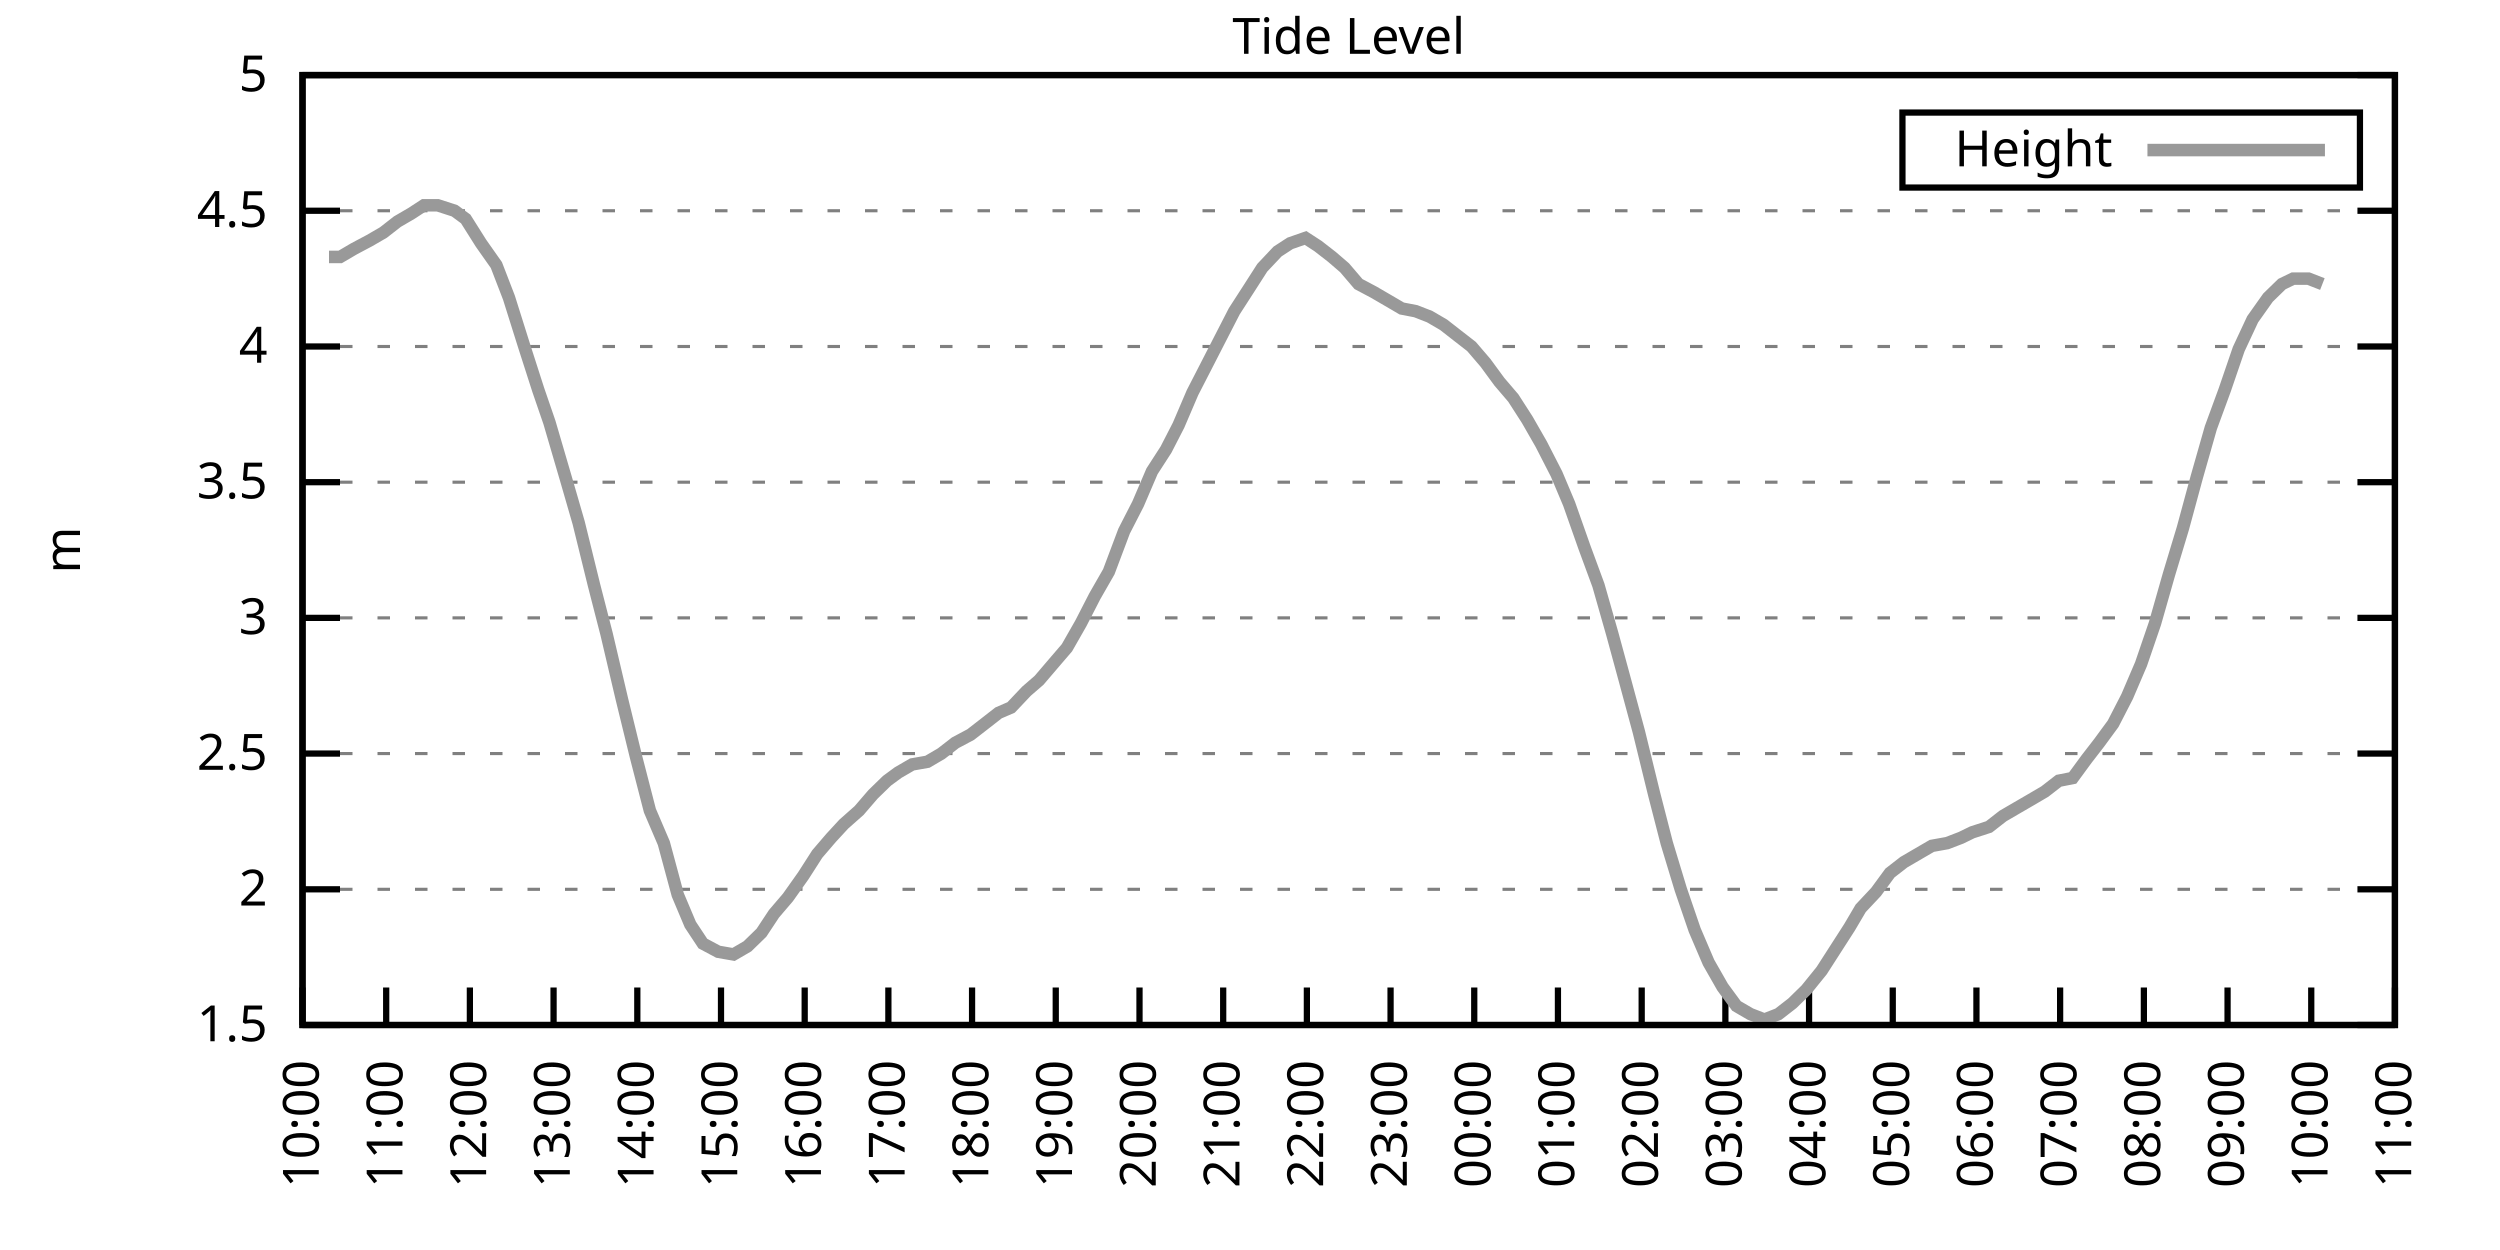
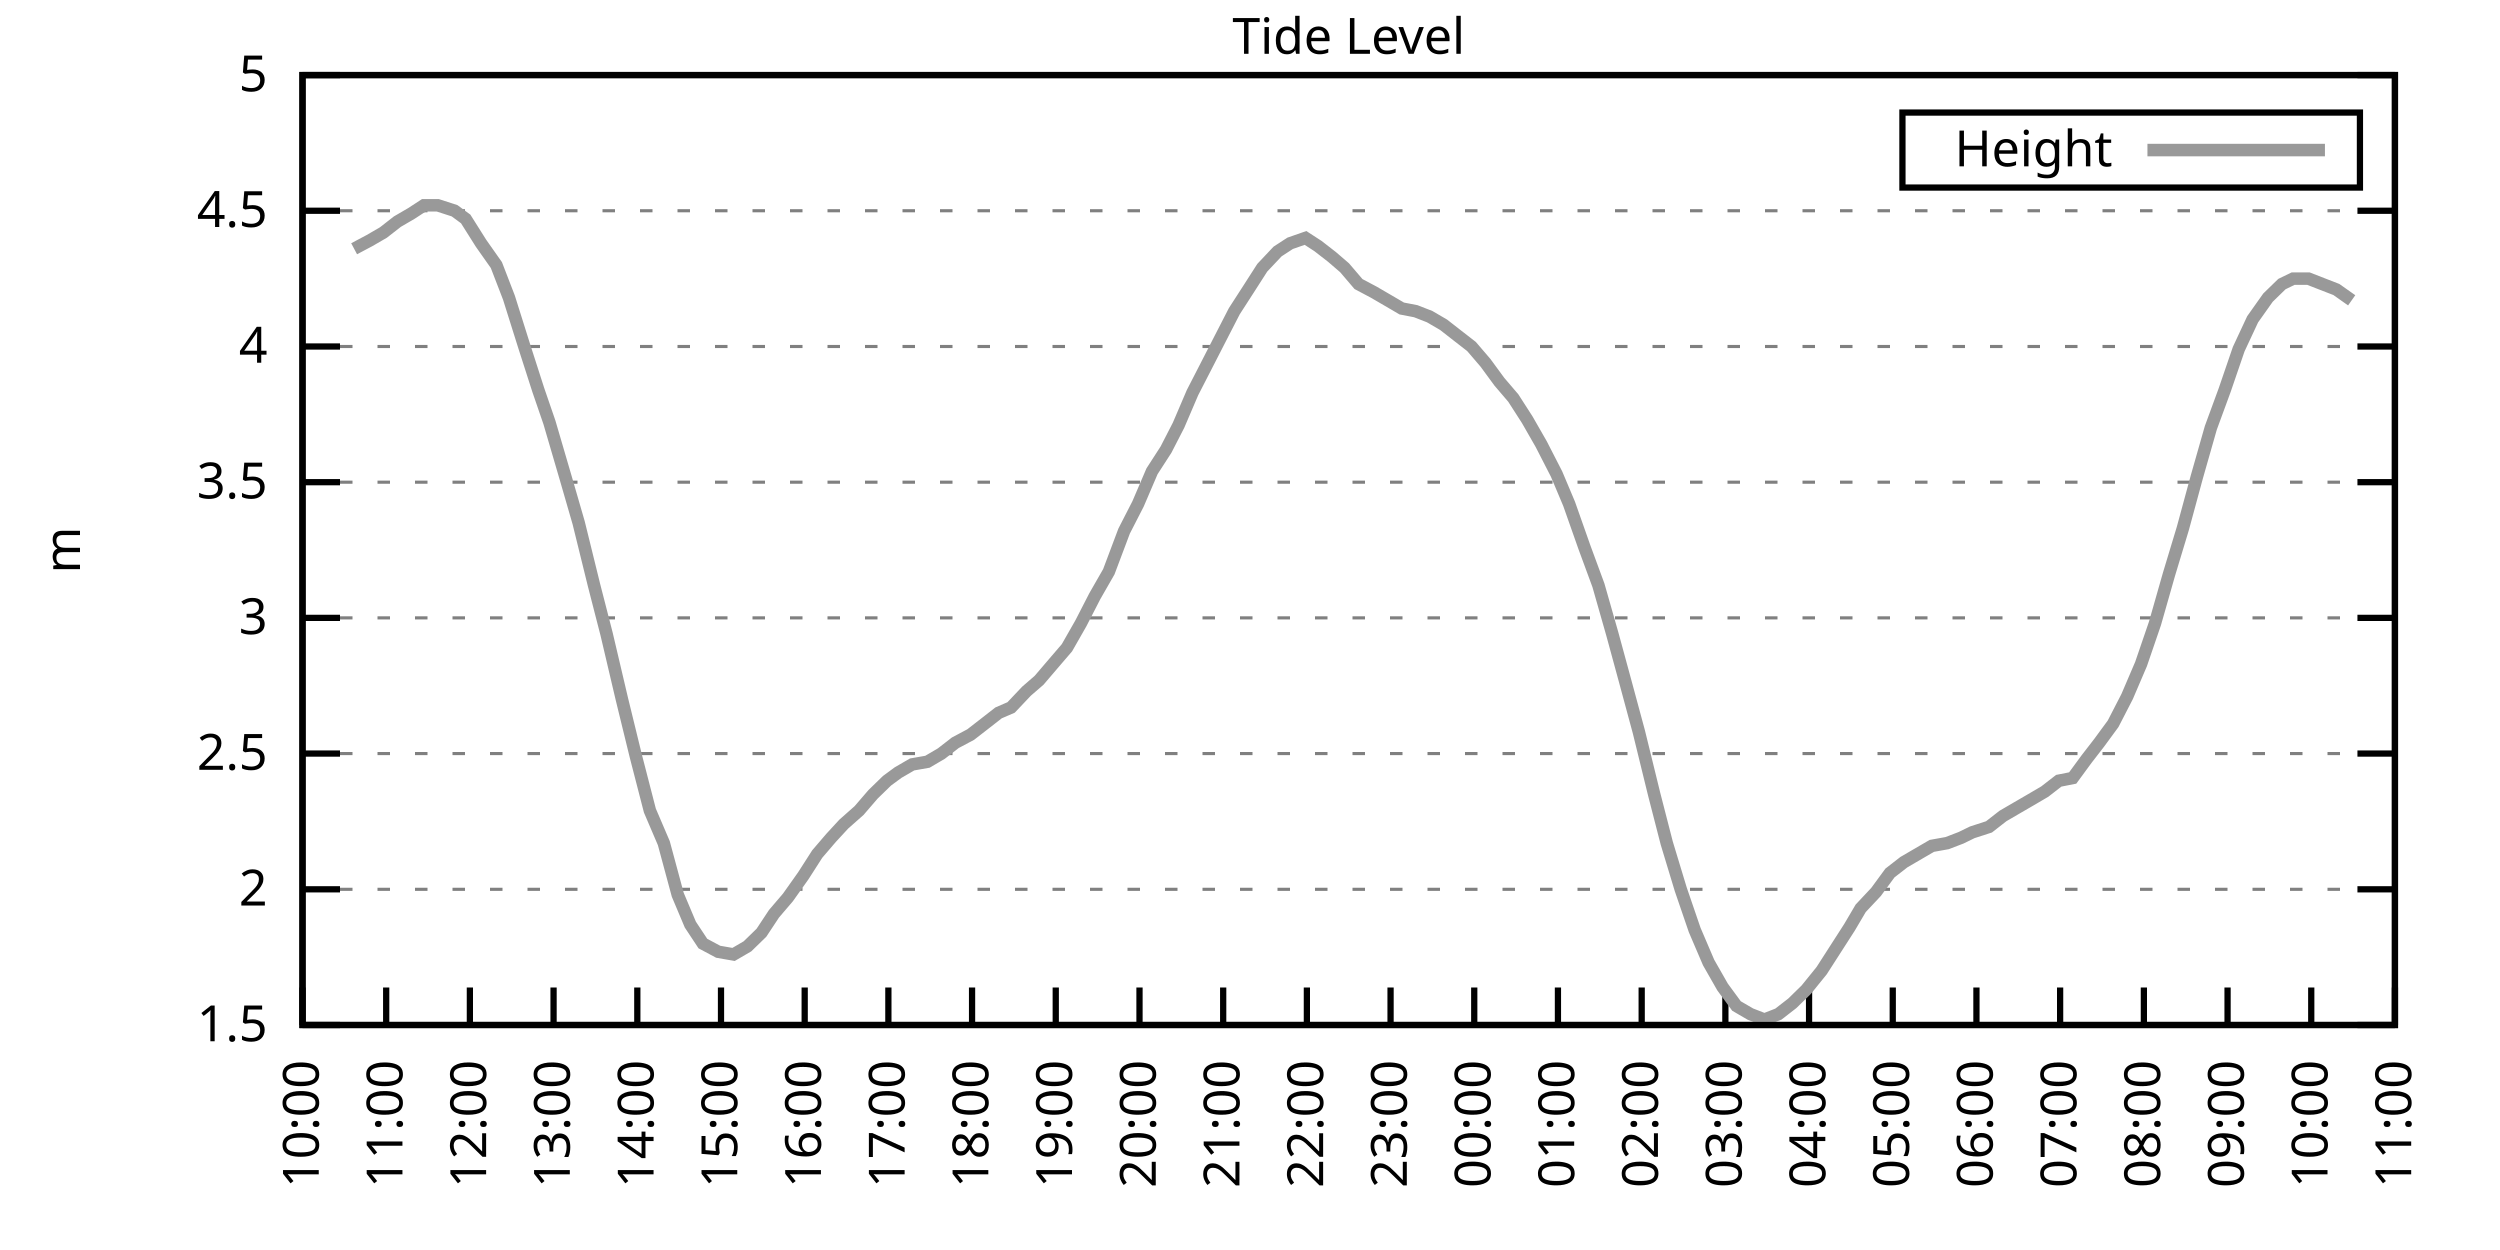
<svg xmlns="http://www.w3.org/2000/svg" xmlns:xlink="http://www.w3.org/1999/xlink" width="400" height="200" viewBox="0 0 400 200">
  <g id="gnuplot_canvas">
    <rect x="0" y="0" width="400" height="200" fill="none" />
    <defs>
      <circle id="gpDot" r="0.5" stroke-width="0.5" stroke="currentColor" />
      <path id="gpPt0" stroke-width="0.333" stroke="currentColor" d="M-1,0 h2 M0,-1 v2" />
      <path id="gpPt1" stroke-width="0.333" stroke="currentColor" d="M-1,-1 L1,1 M1,-1 L-1,1" />
      <path id="gpPt2" stroke-width="0.333" stroke="currentColor" d="M-1,0 L1,0 M0,-1 L0,1 M-1,-1 L1,1 M-1,1 L1,-1" />
      <rect id="gpPt3" stroke-width="0.333" stroke="currentColor" x="-1" y="-1" width="2" height="2" />
      <rect id="gpPt4" stroke-width="0.333" stroke="currentColor" fill="currentColor" x="-1" y="-1" width="2" height="2" />
      <circle id="gpPt5" stroke-width="0.333" stroke="currentColor" cx="0" cy="0" r="1" />
      <use xlink:href="#gpPt5" id="gpPt6" fill="currentColor" stroke="none" />
      <path id="gpPt7" stroke-width="0.333" stroke="currentColor" d="M0,-1.33 L-1.33,0.67 L1.33,0.67 z" />
      <use xlink:href="#gpPt7" id="gpPt8" fill="currentColor" stroke="none" />
      <use xlink:href="#gpPt7" id="gpPt9" stroke="currentColor" transform="rotate(180)" />
      <use xlink:href="#gpPt9" id="gpPt10" fill="currentColor" stroke="none" />
      <use xlink:href="#gpPt3" id="gpPt11" stroke="currentColor" transform="rotate(45)" />
      <use xlink:href="#gpPt11" id="gpPt12" fill="currentColor" stroke="none" />
      <path id="gpPt13" stroke-width="0.333" stroke="currentColor" d="M0,1.330 L1.265,0.411 L0.782,-1.067 L-0.782,-1.076 L-1.265,0.411 z" />
      <use xlink:href="#gpPt13" id="gpPt14" fill="currentColor" stroke="none" />
      <filter id="textbox" filterUnits="objectBoundingBox" x="0" y="0" height="1" width="1">
        <feFlood flood-color="white" flood-opacity="1" result="bgnd" />
        <feComposite in="SourceGraphic" in2="bgnd" operator="atop" />
      </filter>
      <filter id="greybox" filterUnits="objectBoundingBox" x="0" y="0" height="1" width="1">
        <feFlood flood-color="lightgrey" flood-opacity="1" result="grey" />
        <feComposite in="SourceGraphic" in2="grey" operator="atop" />
      </filter>
    </defs>
    <g fill="none" color="white" stroke="currentColor" stroke-width="1.00" stroke-linecap="butt" stroke-linejoin="miter">
</g>
    <g fill="none" color="black" stroke="currentColor" stroke-width="1.00" stroke-linecap="butt" stroke-linejoin="miter">
      <g stroke="none" shape-rendering="crispEdges">
        <polygon fill="rgb(255, 255, 255)" points="48.40,164.00 383.18,164.00 383.18,12.02 48.40,12.02 " />
      </g>
    </g>
    <g fill="none" color="black" stroke="currentColor" stroke-width="1.00" stroke-linecap="butt" stroke-linejoin="miter">
</g>
    <g fill="none" color="black" stroke="black" stroke-width="0.50" stroke-linecap="butt" stroke-linejoin="miter">
</g>
    <g fill="none" color="gray" stroke="currentColor" stroke-width="0.50" stroke-linecap="butt" stroke-linejoin="miter">
      <path stroke="gray" stroke-dasharray="2,4" class="gridline" d="M48.40,164.00 L383.19,164.00  " />
    </g>
    <g fill="none" color="gray" stroke="gray" stroke-width="1.00" stroke-linecap="butt" stroke-linejoin="miter">
</g>
    <g fill="none" color="black" stroke="currentColor" stroke-width="1.00" stroke-linecap="butt" stroke-linejoin="miter">
      <path stroke="black" d="M48.40,164.00 L54.40,164.00 M383.19,164.00 L377.19,164.00  " />
      <g transform="translate(42.80,166.60)" stroke="none" fill="black" font-family="Sans" font-size="8.00" text-anchor="end">
        <text>
          <tspan font-family="Sans"> 1.5</tspan>
        </text>
      </g>
    </g>
    <g fill="none" color="black" stroke="currentColor" stroke-width="1.00" stroke-linecap="butt" stroke-linejoin="miter">
</g>
    <g fill="none" color="black" stroke="black" stroke-width="0.50" stroke-linecap="butt" stroke-linejoin="miter">
</g>
    <g fill="none" color="gray" stroke="currentColor" stroke-width="0.50" stroke-linecap="butt" stroke-linejoin="miter">
      <path stroke="gray" stroke-dasharray="2,4" class="gridline" d="M48.40,142.29 L383.19,142.29  " />
    </g>
    <g fill="none" color="gray" stroke="gray" stroke-width="1.00" stroke-linecap="butt" stroke-linejoin="miter">
</g>
    <g fill="none" color="black" stroke="currentColor" stroke-width="1.00" stroke-linecap="butt" stroke-linejoin="miter">
      <path stroke="black" d="M48.40,142.29 L54.40,142.29 M383.19,142.29 L377.19,142.29  " />
      <g transform="translate(42.80,144.89)" stroke="none" fill="black" font-family="Sans" font-size="8.00" text-anchor="end">
        <text>
          <tspan font-family="Sans"> 2</tspan>
        </text>
      </g>
    </g>
    <g fill="none" color="black" stroke="currentColor" stroke-width="1.00" stroke-linecap="butt" stroke-linejoin="miter">
</g>
    <g fill="none" color="black" stroke="black" stroke-width="0.50" stroke-linecap="butt" stroke-linejoin="miter">
</g>
    <g fill="none" color="gray" stroke="currentColor" stroke-width="0.50" stroke-linecap="butt" stroke-linejoin="miter">
      <path stroke="gray" stroke-dasharray="2,4" class="gridline" d="M48.40,120.57 L383.19,120.57  " />
    </g>
    <g fill="none" color="gray" stroke="gray" stroke-width="1.00" stroke-linecap="butt" stroke-linejoin="miter">
</g>
    <g fill="none" color="black" stroke="currentColor" stroke-width="1.00" stroke-linecap="butt" stroke-linejoin="miter">
      <path stroke="black" d="M48.40,120.57 L54.40,120.57 M383.19,120.57 L377.19,120.57  " />
      <g transform="translate(42.80,123.17)" stroke="none" fill="black" font-family="Sans" font-size="8.00" text-anchor="end">
        <text>
          <tspan font-family="Sans"> 2.5</tspan>
        </text>
      </g>
    </g>
    <g fill="none" color="black" stroke="currentColor" stroke-width="1.00" stroke-linecap="butt" stroke-linejoin="miter">
</g>
    <g fill="none" color="black" stroke="black" stroke-width="0.50" stroke-linecap="butt" stroke-linejoin="miter">
</g>
    <g fill="none" color="gray" stroke="currentColor" stroke-width="0.50" stroke-linecap="butt" stroke-linejoin="miter">
      <path stroke="gray" stroke-dasharray="2,4" class="gridline" d="M48.40,98.86 L383.19,98.86  " />
    </g>
    <g fill="none" color="gray" stroke="gray" stroke-width="1.00" stroke-linecap="butt" stroke-linejoin="miter">
</g>
    <g fill="none" color="black" stroke="currentColor" stroke-width="1.00" stroke-linecap="butt" stroke-linejoin="miter">
      <path stroke="black" d="M48.40,98.86 L54.40,98.86 M383.19,98.86 L377.19,98.86  " />
      <g transform="translate(42.80,101.46)" stroke="none" fill="black" font-family="Sans" font-size="8.00" text-anchor="end">
        <text>
          <tspan font-family="Sans"> 3</tspan>
        </text>
      </g>
    </g>
    <g fill="none" color="black" stroke="currentColor" stroke-width="1.00" stroke-linecap="butt" stroke-linejoin="miter">
</g>
    <g fill="none" color="black" stroke="black" stroke-width="0.50" stroke-linecap="butt" stroke-linejoin="miter">
</g>
    <g fill="none" color="gray" stroke="currentColor" stroke-width="0.50" stroke-linecap="butt" stroke-linejoin="miter">
      <path stroke="gray" stroke-dasharray="2,4" class="gridline" d="M48.40,77.15 L383.19,77.15  " />
    </g>
    <g fill="none" color="gray" stroke="gray" stroke-width="1.00" stroke-linecap="butt" stroke-linejoin="miter">
</g>
    <g fill="none" color="black" stroke="currentColor" stroke-width="1.00" stroke-linecap="butt" stroke-linejoin="miter">
      <path stroke="black" d="M48.40,77.15 L54.40,77.15 M383.19,77.15 L377.19,77.15  " />
      <g transform="translate(42.80,79.75)" stroke="none" fill="black" font-family="Sans" font-size="8.00" text-anchor="end">
        <text>
          <tspan font-family="Sans"> 3.5</tspan>
        </text>
      </g>
    </g>
    <g fill="none" color="black" stroke="currentColor" stroke-width="1.00" stroke-linecap="butt" stroke-linejoin="miter">
</g>
    <g fill="none" color="black" stroke="black" stroke-width="0.50" stroke-linecap="butt" stroke-linejoin="miter">
</g>
    <g fill="none" color="gray" stroke="currentColor" stroke-width="0.50" stroke-linecap="butt" stroke-linejoin="miter">
      <path stroke="gray" stroke-dasharray="2,4" class="gridline" d="M48.40,55.44 L383.19,55.44  " />
    </g>
    <g fill="none" color="gray" stroke="gray" stroke-width="1.00" stroke-linecap="butt" stroke-linejoin="miter">
</g>
    <g fill="none" color="black" stroke="currentColor" stroke-width="1.00" stroke-linecap="butt" stroke-linejoin="miter">
      <path stroke="black" d="M48.40,55.44 L54.40,55.44 M383.19,55.44 L377.19,55.44  " />
      <g transform="translate(42.80,58.04)" stroke="none" fill="black" font-family="Sans" font-size="8.00" text-anchor="end">
        <text>
          <tspan font-family="Sans"> 4</tspan>
        </text>
      </g>
    </g>
    <g fill="none" color="black" stroke="currentColor" stroke-width="1.00" stroke-linecap="butt" stroke-linejoin="miter">
</g>
    <g fill="none" color="black" stroke="black" stroke-width="0.50" stroke-linecap="butt" stroke-linejoin="miter">
</g>
    <g fill="none" color="gray" stroke="currentColor" stroke-width="0.50" stroke-linecap="butt" stroke-linejoin="miter">
      <path stroke="gray" stroke-dasharray="2,4" class="gridline" d="M48.40,33.72 L383.19,33.72  " />
    </g>
    <g fill="none" color="gray" stroke="gray" stroke-width="1.00" stroke-linecap="butt" stroke-linejoin="miter">
</g>
    <g fill="none" color="black" stroke="currentColor" stroke-width="1.00" stroke-linecap="butt" stroke-linejoin="miter">
      <path stroke="black" d="M48.40,33.72 L54.40,33.72 M383.19,33.72 L377.19,33.72  " />
      <g transform="translate(42.80,36.32)" stroke="none" fill="black" font-family="Sans" font-size="8.00" text-anchor="end">
        <text>
          <tspan font-family="Sans"> 4.5</tspan>
        </text>
      </g>
    </g>
    <g fill="none" color="black" stroke="currentColor" stroke-width="1.00" stroke-linecap="butt" stroke-linejoin="miter">
</g>
    <g fill="none" color="black" stroke="black" stroke-width="0.50" stroke-linecap="butt" stroke-linejoin="miter">
</g>
    <g fill="none" color="gray" stroke="currentColor" stroke-width="0.50" stroke-linecap="butt" stroke-linejoin="miter">
      <path stroke="gray" stroke-dasharray="2,4" class="gridline" d="M48.40,12.01 L383.19,12.01  " />
    </g>
    <g fill="none" color="gray" stroke="gray" stroke-width="1.00" stroke-linecap="butt" stroke-linejoin="miter">
</g>
    <g fill="none" color="black" stroke="currentColor" stroke-width="1.00" stroke-linecap="butt" stroke-linejoin="miter">
      <path stroke="black" d="M48.40,12.01 L54.40,12.01 M383.19,12.01 L377.19,12.01  " />
      <g transform="translate(42.80,14.61)" stroke="none" fill="black" font-family="Sans" font-size="8.00" text-anchor="end">
        <text>
          <tspan font-family="Sans"> 5</tspan>
        </text>
      </g>
    </g>
    <g fill="none" color="black" stroke="currentColor" stroke-width="1.00" stroke-linecap="butt" stroke-linejoin="miter">
      <path stroke="black" d="M48.40,164.00 L48.40,158.00  " />
      <g transform="translate(51.00,169.60) rotate(270.00)" stroke="none" fill="black" font-family="Sans" font-size="8.00" text-anchor="end">
        <text>
          <tspan font-family="Sans">10:00</tspan>
        </text>
      </g>
    </g>
    <g fill="none" color="black" stroke="currentColor" stroke-width="1.00" stroke-linecap="butt" stroke-linejoin="miter">
      <path stroke="black" d="M61.79,164.00 L61.79,158.00  " />
      <g transform="translate(64.39,169.60) rotate(270.00)" stroke="none" fill="black" font-family="Sans" font-size="8.00" text-anchor="end">
        <text>
          <tspan font-family="Sans">11:00</tspan>
        </text>
      </g>
    </g>
    <g fill="none" color="black" stroke="currentColor" stroke-width="1.00" stroke-linecap="butt" stroke-linejoin="miter">
      <path stroke="black" d="M75.18,164.00 L75.18,158.00  " />
      <g transform="translate(77.78,169.60) rotate(270.00)" stroke="none" fill="black" font-family="Sans" font-size="8.00" text-anchor="end">
        <text>
          <tspan font-family="Sans">12:00</tspan>
        </text>
      </g>
    </g>
    <g fill="none" color="black" stroke="currentColor" stroke-width="1.00" stroke-linecap="butt" stroke-linejoin="miter">
      <path stroke="black" d="M88.57,164.00 L88.57,158.00  " />
      <g transform="translate(91.17,169.60) rotate(270.00)" stroke="none" fill="black" font-family="Sans" font-size="8.00" text-anchor="end">
        <text>
          <tspan font-family="Sans">13:00</tspan>
        </text>
      </g>
    </g>
    <g fill="none" color="black" stroke="currentColor" stroke-width="1.00" stroke-linecap="butt" stroke-linejoin="miter">
      <path stroke="black" d="M101.97,164.00 L101.97,158.00  " />
      <g transform="translate(104.57,169.60) rotate(270.00)" stroke="none" fill="black" font-family="Sans" font-size="8.00" text-anchor="end">
        <text>
          <tspan font-family="Sans">14:00</tspan>
        </text>
      </g>
    </g>
    <g fill="none" color="black" stroke="currentColor" stroke-width="1.00" stroke-linecap="butt" stroke-linejoin="miter">
      <path stroke="black" d="M115.36,164.00 L115.36,158.00  " />
      <g transform="translate(117.96,169.60) rotate(270.00)" stroke="none" fill="black" font-family="Sans" font-size="8.00" text-anchor="end">
        <text>
          <tspan font-family="Sans">15:00</tspan>
        </text>
      </g>
    </g>
    <g fill="none" color="black" stroke="currentColor" stroke-width="1.00" stroke-linecap="butt" stroke-linejoin="miter">
      <path stroke="black" d="M128.75,164.00 L128.75,158.00  " />
      <g transform="translate(131.35,169.60) rotate(270.00)" stroke="none" fill="black" font-family="Sans" font-size="8.00" text-anchor="end">
        <text>
          <tspan font-family="Sans">16:00</tspan>
        </text>
      </g>
    </g>
    <g fill="none" color="black" stroke="currentColor" stroke-width="1.00" stroke-linecap="butt" stroke-linejoin="miter">
      <path stroke="black" d="M142.14,164.00 L142.14,158.00  " />
      <g transform="translate(144.74,169.60) rotate(270.00)" stroke="none" fill="black" font-family="Sans" font-size="8.00" text-anchor="end">
        <text>
          <tspan font-family="Sans">17:00</tspan>
        </text>
      </g>
    </g>
    <g fill="none" color="black" stroke="currentColor" stroke-width="1.00" stroke-linecap="butt" stroke-linejoin="miter">
      <path stroke="black" d="M155.53,164.00 L155.53,158.00  " />
      <g transform="translate(158.13,169.60) rotate(270.00)" stroke="none" fill="black" font-family="Sans" font-size="8.00" text-anchor="end">
        <text>
          <tspan font-family="Sans">18:00</tspan>
        </text>
      </g>
    </g>
    <g fill="none" color="black" stroke="currentColor" stroke-width="1.00" stroke-linecap="butt" stroke-linejoin="miter">
      <path stroke="black" d="M168.92,164.00 L168.92,158.00  " />
      <g transform="translate(171.52,169.60) rotate(270.00)" stroke="none" fill="black" font-family="Sans" font-size="8.00" text-anchor="end">
        <text>
          <tspan font-family="Sans">19:00</tspan>
        </text>
      </g>
    </g>
    <g fill="none" color="black" stroke="currentColor" stroke-width="1.00" stroke-linecap="butt" stroke-linejoin="miter">
      <path stroke="black" d="M182.32,164.00 L182.32,158.00  " />
      <g transform="translate(184.92,169.60) rotate(270.00)" stroke="none" fill="black" font-family="Sans" font-size="8.00" text-anchor="end">
        <text>
          <tspan font-family="Sans">20:00</tspan>
        </text>
      </g>
    </g>
    <g fill="none" color="black" stroke="currentColor" stroke-width="1.00" stroke-linecap="butt" stroke-linejoin="miter">
      <path stroke="black" d="M195.71,164.00 L195.71,158.00  " />
      <g transform="translate(198.31,169.60) rotate(270.00)" stroke="none" fill="black" font-family="Sans" font-size="8.00" text-anchor="end">
        <text>
          <tspan font-family="Sans">21:00</tspan>
        </text>
      </g>
    </g>
    <g fill="none" color="black" stroke="currentColor" stroke-width="1.00" stroke-linecap="butt" stroke-linejoin="miter">
      <path stroke="black" d="M209.10,164.00 L209.10,158.00  " />
      <g transform="translate(211.70,169.60) rotate(270.00)" stroke="none" fill="black" font-family="Sans" font-size="8.00" text-anchor="end">
        <text>
          <tspan font-family="Sans">22:00</tspan>
        </text>
      </g>
    </g>
    <g fill="none" color="black" stroke="currentColor" stroke-width="1.00" stroke-linecap="butt" stroke-linejoin="miter">
      <path stroke="black" d="M222.49,164.00 L222.49,158.00  " />
      <g transform="translate(225.09,169.60) rotate(270.00)" stroke="none" fill="black" font-family="Sans" font-size="8.00" text-anchor="end">
        <text>
          <tspan font-family="Sans">23:00</tspan>
        </text>
      </g>
    </g>
    <g fill="none" color="black" stroke="currentColor" stroke-width="1.00" stroke-linecap="butt" stroke-linejoin="miter">
      <path stroke="black" d="M235.88,164.00 L235.88,158.00  " />
      <g transform="translate(238.48,169.60) rotate(270.00)" stroke="none" fill="black" font-family="Sans" font-size="8.00" text-anchor="end">
        <text>
          <tspan font-family="Sans">00:00</tspan>
        </text>
      </g>
    </g>
    <g fill="none" color="black" stroke="currentColor" stroke-width="1.00" stroke-linecap="butt" stroke-linejoin="miter">
      <path stroke="black" d="M249.27,164.00 L249.27,158.00  " />
      <g transform="translate(251.87,169.60) rotate(270.00)" stroke="none" fill="black" font-family="Sans" font-size="8.00" text-anchor="end">
        <text>
          <tspan font-family="Sans">01:00</tspan>
        </text>
      </g>
    </g>
    <g fill="none" color="black" stroke="currentColor" stroke-width="1.00" stroke-linecap="butt" stroke-linejoin="miter">
      <path stroke="black" d="M262.67,164.00 L262.67,158.00  " />
      <g transform="translate(265.27,169.60) rotate(270.00)" stroke="none" fill="black" font-family="Sans" font-size="8.00" text-anchor="end">
        <text>
          <tspan font-family="Sans">02:00</tspan>
        </text>
      </g>
    </g>
    <g fill="none" color="black" stroke="currentColor" stroke-width="1.00" stroke-linecap="butt" stroke-linejoin="miter">
      <path stroke="black" d="M276.06,164.00 L276.06,158.00  " />
      <g transform="translate(278.66,169.60) rotate(270.00)" stroke="none" fill="black" font-family="Sans" font-size="8.00" text-anchor="end">
        <text>
          <tspan font-family="Sans">03:00</tspan>
        </text>
      </g>
    </g>
    <g fill="none" color="black" stroke="currentColor" stroke-width="1.00" stroke-linecap="butt" stroke-linejoin="miter">
      <path stroke="black" d="M289.45,164.00 L289.45,158.00  " />
      <g transform="translate(292.05,169.60) rotate(270.00)" stroke="none" fill="black" font-family="Sans" font-size="8.00" text-anchor="end">
        <text>
          <tspan font-family="Sans">04:00</tspan>
        </text>
      </g>
    </g>
    <g fill="none" color="black" stroke="currentColor" stroke-width="1.00" stroke-linecap="butt" stroke-linejoin="miter">
      <path stroke="black" d="M302.84,164.00 L302.84,158.00  " />
      <g transform="translate(305.44,169.60) rotate(270.00)" stroke="none" fill="black" font-family="Sans" font-size="8.00" text-anchor="end">
        <text>
          <tspan font-family="Sans">05:00</tspan>
        </text>
      </g>
    </g>
    <g fill="none" color="black" stroke="currentColor" stroke-width="1.00" stroke-linecap="butt" stroke-linejoin="miter">
      <path stroke="black" d="M316.23,164.00 L316.23,158.00  " />
      <g transform="translate(318.83,169.60) rotate(270.00)" stroke="none" fill="black" font-family="Sans" font-size="8.00" text-anchor="end">
        <text>
          <tspan font-family="Sans">06:00</tspan>
        </text>
      </g>
    </g>
    <g fill="none" color="black" stroke="currentColor" stroke-width="1.00" stroke-linecap="butt" stroke-linejoin="miter">
      <path stroke="black" d="M329.62,164.00 L329.62,158.00  " />
      <g transform="translate(332.22,169.60) rotate(270.00)" stroke="none" fill="black" font-family="Sans" font-size="8.00" text-anchor="end">
        <text>
          <tspan font-family="Sans">07:00</tspan>
        </text>
      </g>
    </g>
    <g fill="none" color="black" stroke="currentColor" stroke-width="1.00" stroke-linecap="butt" stroke-linejoin="miter">
      <path stroke="black" d="M343.02,164.00 L343.02,158.00  " />
      <g transform="translate(345.62,169.60) rotate(270.00)" stroke="none" fill="black" font-family="Sans" font-size="8.00" text-anchor="end">
        <text>
          <tspan font-family="Sans">08:00</tspan>
        </text>
      </g>
    </g>
    <g fill="none" color="black" stroke="currentColor" stroke-width="1.00" stroke-linecap="butt" stroke-linejoin="miter">
      <path stroke="black" d="M356.41,164.00 L356.41,158.00  " />
      <g transform="translate(359.01,169.60) rotate(270.00)" stroke="none" fill="black" font-family="Sans" font-size="8.00" text-anchor="end">
        <text>
          <tspan font-family="Sans">09:00</tspan>
        </text>
      </g>
    </g>
    <g fill="none" color="black" stroke="currentColor" stroke-width="1.00" stroke-linecap="butt" stroke-linejoin="miter">
      <path stroke="black" d="M369.80,164.00 L369.80,158.00  " />
      <g transform="translate(372.40,169.60) rotate(270.00)" stroke="none" fill="black" font-family="Sans" font-size="8.00" text-anchor="end">
        <text>
          <tspan font-family="Sans">10:00</tspan>
        </text>
      </g>
    </g>
    <g fill="none" color="black" stroke="currentColor" stroke-width="1.00" stroke-linecap="butt" stroke-linejoin="miter">
      <path stroke="black" d="M383.19,164.00 L383.19,158.00  " />
      <g transform="translate(385.79,169.60) rotate(270.00)" stroke="none" fill="black" font-family="Sans" font-size="8.00" text-anchor="end">
        <text>
          <tspan font-family="Sans">11:00</tspan>
        </text>
      </g>
    </g>
    <g fill="none" color="black" stroke="currentColor" stroke-width="1.00" stroke-linecap="butt" stroke-linejoin="miter">
</g>
    <g fill="none" color="black" stroke="currentColor" stroke-width="1.00" stroke-linecap="butt" stroke-linejoin="miter">
      <path stroke="black" d="M48.40,12.01 L48.40,164.00 L383.19,164.00 L383.19,12.01 L48.40,12.01 Z  " />
    </g>
    <g fill="none" color="black" stroke="currentColor" stroke-width="1.00" stroke-linecap="butt" stroke-linejoin="miter">
</g>
    <g fill="none" color="black" stroke="currentColor" stroke-width="1.00" stroke-linecap="butt" stroke-linejoin="miter">
      <path stroke="black" d="M304.39,30.01 L304.39,18.01 L377.59,18.01 L377.59,30.01 L304.39,30.01 Z  " />
    </g>
    <g id="Tide_level_plot_1">
      <g fill="none" color="white" stroke="black" stroke-width="2.00" stroke-linecap="butt" stroke-linejoin="miter">
</g>
      <g fill="none" color="black" stroke="currentColor" stroke-width="2.00" stroke-linecap="butt" stroke-linejoin="miter">
        <g transform="translate(337.99,26.61)" stroke="none" fill="black" font-family="Sans" font-size="8.00" text-anchor="end">
          <text>
            <tspan font-family="Sans">Height</tspan>
          </text>
        </g>
      </g>
      <g fill="none" color="black" stroke="currentColor" stroke-width="2.00" stroke-linecap="butt" stroke-linejoin="miter">
-         <path stroke="rgb(153, 153, 153)" d="M343.59,24.01 L371.99,24.01 M52.64,41.11 L54.43,41.11 L56.66,39.80 L59.11,38.50 L61.35,37.20 L63.58,35.46   L65.81,34.16 L67.82,32.85 L70.05,32.85 L72.73,33.72 L74.51,35.03 L76.97,38.93 L79.42,42.41 L81.43,47.62   L83.89,55.44 L86.12,62.38 L87.91,67.59 L90.58,76.71 L92.59,83.66 L95.05,93.65 L97.06,101.47 L99.51,111.89   L101.74,121.01 L103.98,129.69 L106.21,134.90 L108.44,143.16 L110.45,147.93 L112.46,150.97 L114.91,152.28 L117.37,152.71   L119.60,151.41 L121.83,149.24 L123.84,146.20 L126.07,143.59 L128.53,140.12 L130.76,136.64 L132.99,134.04 L135.00,131.86   L137.45,129.69 L139.69,127.09 L141.92,124.92 L143.70,123.61 L145.94,122.31 L148.39,121.88 L150.62,120.57 L152.85,118.84   L155.31,117.53 L157.54,115.80 L159.77,114.06 L161.78,113.19 L164.24,110.59 L166.25,108.85 L168.48,106.24 L170.71,103.64   L172.94,99.73 L175.17,95.39 L177.41,91.48 L179.86,84.97 L182.09,80.62 L184.32,75.41 L186.56,71.94 L188.57,68.03   L190.80,62.82 L193.03,58.48 L195.48,53.70 L197.49,49.79 L199.73,46.32 L201.96,42.84 L204.41,40.24 L206.42,38.93   L208.88,38.07 L210.88,39.37 L213.12,41.11 L215.13,42.84 L217.36,45.45 L219.81,46.75 L222.04,48.05 L224.28,49.36   L226.51,49.79 L228.74,50.66 L230.97,51.96 L233.20,53.70 L235.44,55.44 L237.67,58.04 L239.90,61.08 L242.13,63.69   L244.36,67.16 L246.60,71.07 L249.05,75.85 L251.06,80.62 L253.51,87.57 L255.75,93.65 L257.98,101.47 L259.99,108.85   L262.22,117.10 L264.67,127.09 L266.68,134.90 L268.92,142.29 L271.15,148.80 L273.38,154.01 L275.61,157.92 L277.84,160.96   L280.07,162.26 L282.31,163.13 L284.54,162.26 L286.77,160.53 L289.00,158.35 L291.46,155.31 L293.69,151.84 L295.92,148.37   L297.71,145.33 L300.16,142.72 L302.39,139.68 L304.63,137.94 L306.86,136.64 L309.09,135.34 L311.54,134.90 L313.78,134.04   L315.56,133.17 L318.24,132.30 L320.47,130.56 L322.70,129.26 L324.94,127.96 L327.17,126.65 L329.40,124.92 L331.63,124.48   L333.86,121.44 L335.87,118.84 L338.10,115.80 L340.34,111.45 L342.57,106.24 L344.80,99.73 L347.03,91.91 L349.26,84.53   L351.50,76.28 L353.73,68.46 L355.96,62.38 L358.19,55.87 L360.42,51.09 L362.88,47.62 L365.11,45.45 L366.90,44.58   L369.35,44.58 L371.58,45.45  " />
+         <path stroke="rgb(153, 153, 153)" d="M343.59,24.01 L371.99,24.01 M56.66,39.80 L59.11,38.50 L61.35,37.20 L63.58,35.46 L65.81,34.16 L67.82,32.85   L70.05,32.85 L72.73,33.72 L74.51,35.03 L76.97,38.93 L79.42,42.41 L81.43,47.62 L83.89,55.44 L86.12,62.38   L87.91,67.59 L90.58,76.71 L92.59,83.66 L95.05,93.65 L97.06,101.47 L99.51,111.89 L101.74,121.01 L103.98,129.69   L106.21,134.90 L108.44,143.16 L110.45,147.93 L112.46,150.97 L114.91,152.28 L117.37,152.71 L119.60,151.41 L121.83,149.24   L123.84,146.20 L126.07,143.59 L128.53,140.12 L130.76,136.64 L132.99,134.04 L135.00,131.86 L137.45,129.69 L139.69,127.09   L141.92,124.92 L143.70,123.61 L145.94,122.31 L148.39,121.88 L150.62,120.57 L152.85,118.84 L155.31,117.53 L157.54,115.80   L159.77,114.06 L161.78,113.19 L164.24,110.59 L166.25,108.85 L168.48,106.24 L170.71,103.64 L172.94,99.73 L175.17,95.39   L177.41,91.48 L179.86,84.97 L182.09,80.62 L184.32,75.41 L186.56,71.94 L188.57,68.03 L190.80,62.82 L193.03,58.48   L195.48,53.70 L197.49,49.79 L199.73,46.32 L201.96,42.84 L204.41,40.24 L206.42,38.93 L208.88,38.07 L210.88,39.37   L213.12,41.11 L215.13,42.84 L217.36,45.45 L219.81,46.75 L222.04,48.05 L224.28,49.36 L226.51,49.79 L228.74,50.66   L230.97,51.96 L233.20,53.70 L235.44,55.44 L237.67,58.04 L239.90,61.08 L242.13,63.69 L244.36,67.16 L246.60,71.07   L249.05,75.85 L251.06,80.62 L253.51,87.57 L255.75,93.65 L257.98,101.47 L259.99,108.85 L262.22,117.10 L264.67,127.09   L266.68,134.90 L268.92,142.29 L271.15,148.80 L273.38,154.01 L275.61,157.92 L277.84,160.96 L280.07,162.26 L282.31,163.13   L284.54,162.26 L286.77,160.53 L289.00,158.35 L291.46,155.31 L293.69,151.84 L295.92,148.37 L297.71,145.33 L300.16,142.72   L302.39,139.68 L304.63,137.94 L306.86,136.64 L309.09,135.34 L311.54,134.90 L313.78,134.04 L315.56,133.17 L318.24,132.30   L320.47,130.56 L322.70,129.26 L324.94,127.96 L327.17,126.65 L329.40,124.92 L331.63,124.48 L333.86,121.44 L335.87,118.84   L338.10,115.80 L340.34,111.45 L342.57,106.24 L344.80,99.73 L347.03,91.91 L349.26,84.53 L351.50,76.28 L353.73,68.46   L355.96,62.38 L358.19,55.87 L360.42,51.09 L362.88,47.62 L365.11,45.45 L366.90,44.58 L369.35,44.58 L371.58,45.45   L373.82,46.32 L376.27,48.05  " />
      </g>
    </g>
    <g fill="none" color="black" stroke="currentColor" stroke-width="2.00" stroke-linecap="butt" stroke-linejoin="miter">
</g>
    <g fill="none" color="black" stroke="black" stroke-width="1.00" stroke-linecap="butt" stroke-linejoin="miter">
</g>
    <g fill="none" color="black" stroke="currentColor" stroke-width="1.00" stroke-linecap="butt" stroke-linejoin="miter">
      <path stroke="black" d="M48.40,12.01 L48.40,164.00 L383.19,164.00 L383.19,12.01 L48.40,12.01 Z  " />
      <g transform="translate(12.80,88.01) rotate(270.00)" stroke="none" fill="black" font-family="Sans" font-size="8.00" text-anchor="middle">
        <text>
          <tspan font-family="Sans">m</tspan>
        </text>
      </g>
    </g>
    <g fill="none" color="black" stroke="currentColor" stroke-width="1.00" stroke-linecap="butt" stroke-linejoin="miter">
</g>
    <g fill="none" color="black" stroke="currentColor" stroke-width="1.00" stroke-linecap="butt" stroke-linejoin="miter">
      <g transform="translate(215.79,8.61)" stroke="none" fill="black" font-family="Sans" font-size="8.00" text-anchor="middle">
        <text>
          <tspan font-family="Sans">Tide Level</tspan>
        </text>
      </g>
    </g>
    <g fill="none" color="black" stroke="currentColor" stroke-width="1.00" stroke-linecap="butt" stroke-linejoin="miter">
</g>
  </g>
</svg>
